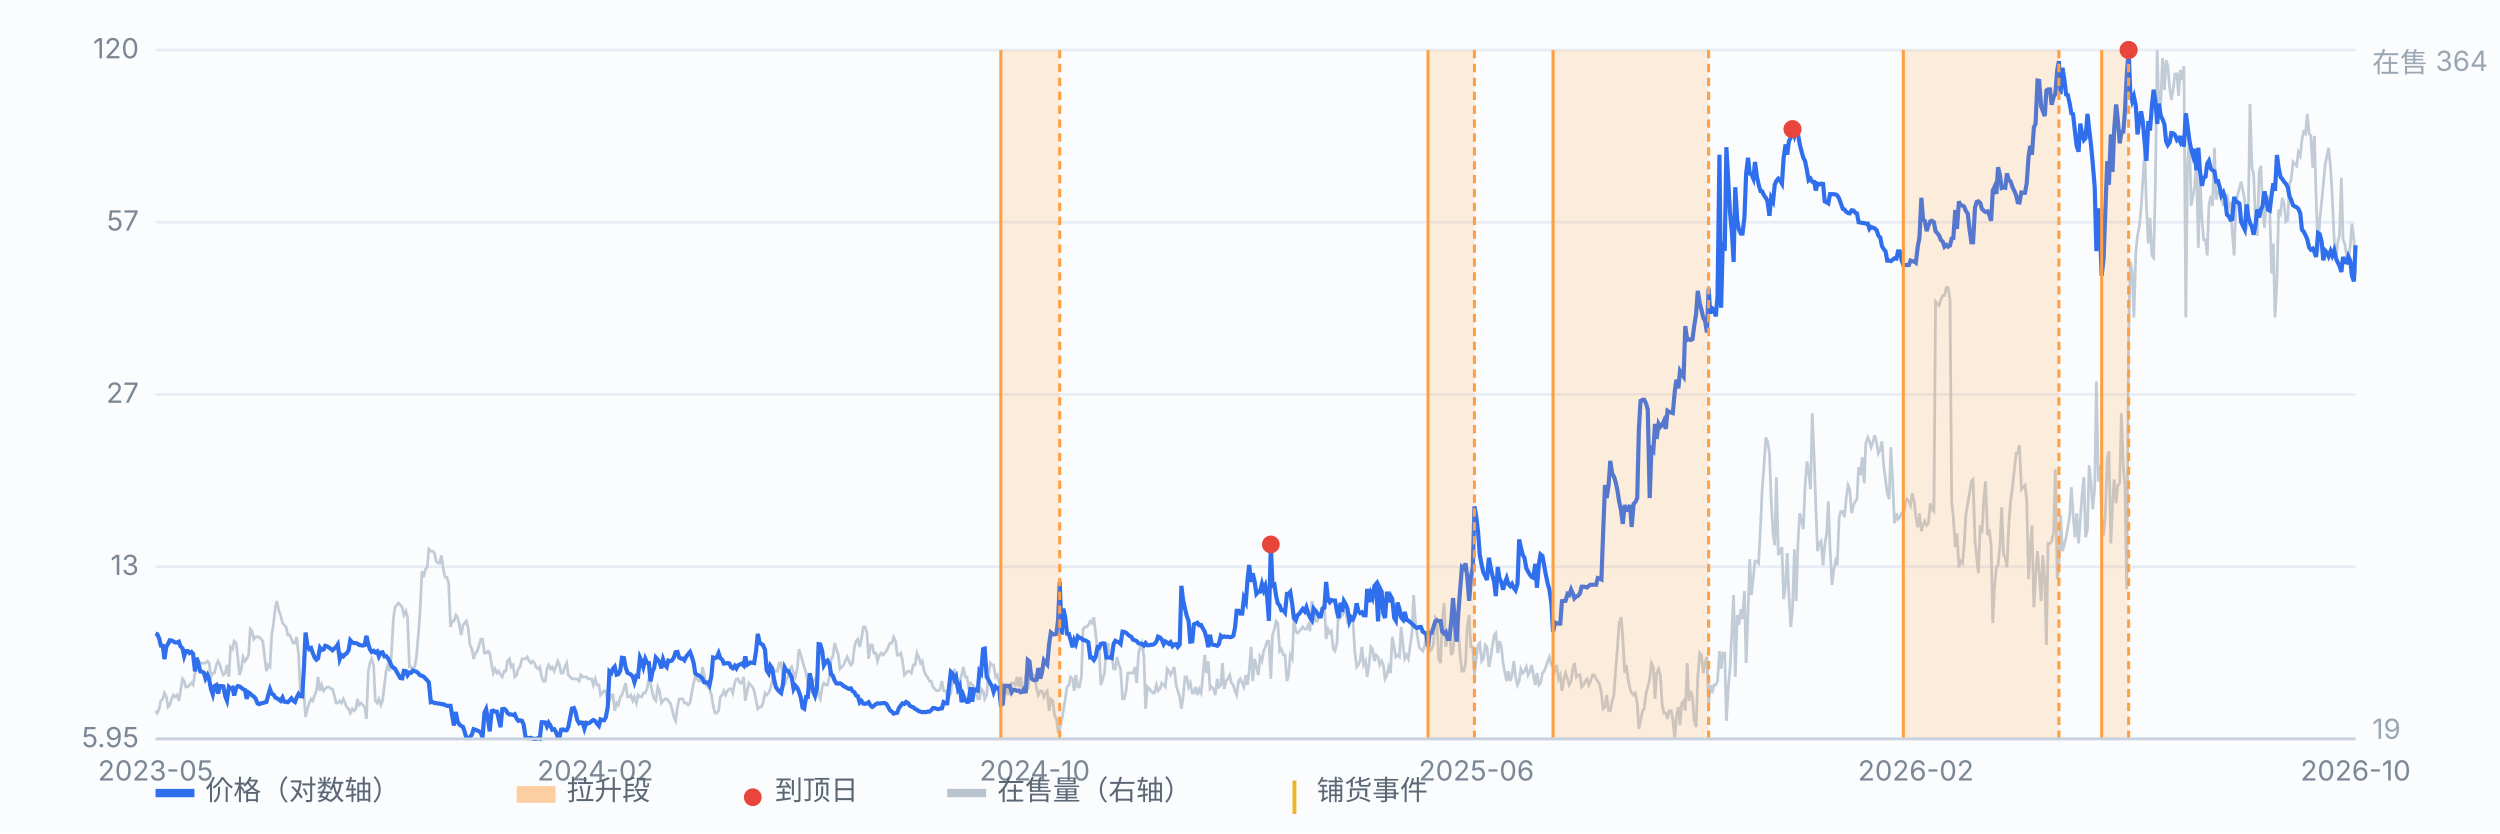
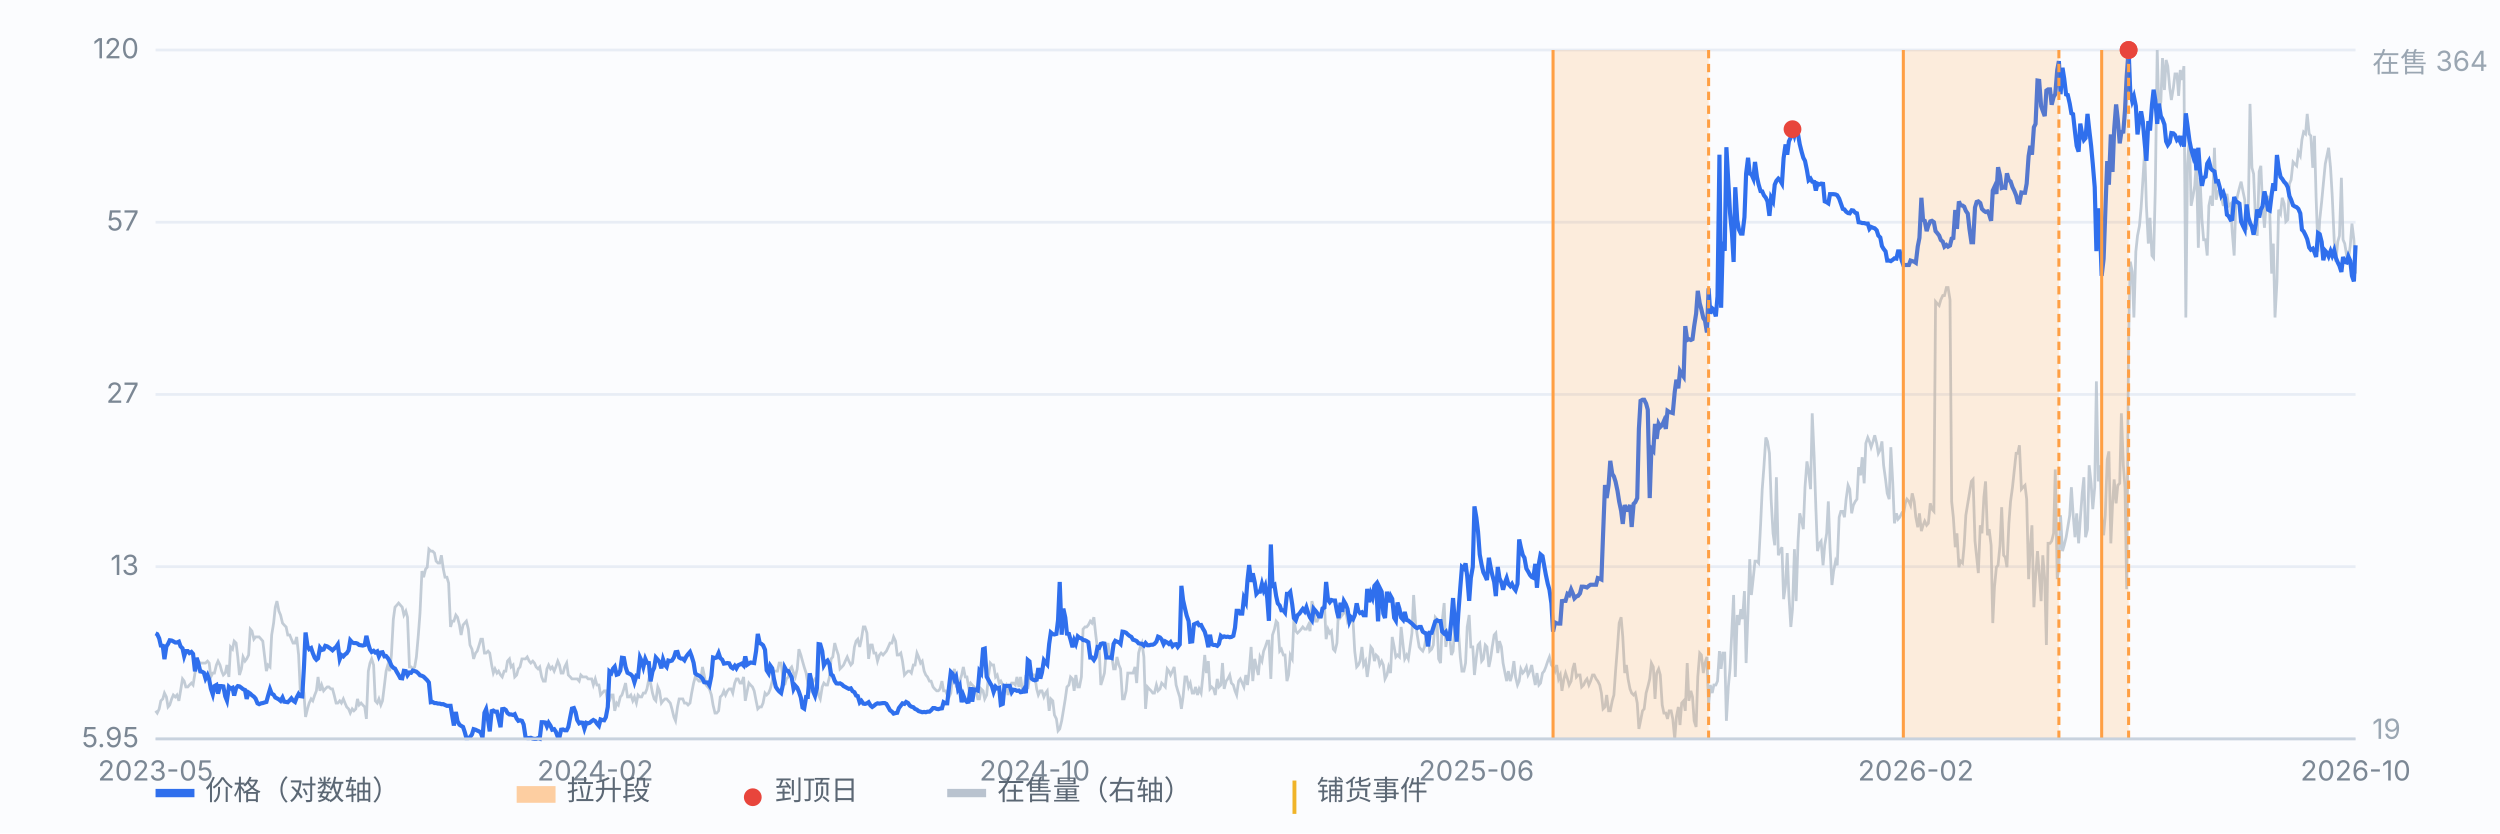
<svg xmlns="http://www.w3.org/2000/svg" viewBox="0 0 900 300" preserveAspectRatio="xMidYMid meet" style="width:100%;max-width:900px;height:auto;display:block" font-family="-apple-system,Segoe UI,Microsoft YaHei,sans-serif" font-size="10">
  <rect x="0" y="0" width="900" height="300" fill="#fbfcfe" />
  <line x1="56" y1="266.0" x2="848" y2="266.0" stroke="#e8edf5" stroke-width="1" />
  <text x="50" y="269.0" text-anchor="end" fill="#7b8794">5.95</text>
  <line x1="56" y1="204.0" x2="848" y2="204.0" stroke="#e8edf5" stroke-width="1" />
  <text x="50" y="207.0" text-anchor="end" fill="#7b8794">13</text>
  <line x1="56" y1="142.0" x2="848" y2="142.0" stroke="#e8edf5" stroke-width="1" />
  <text x="50" y="145.0" text-anchor="end" fill="#7b8794">27</text>
  <line x1="56" y1="80.0" x2="848" y2="80.0" stroke="#e8edf5" stroke-width="1" />
  <text x="50" y="83.0" text-anchor="end" fill="#7b8794">57</text>
  <line x1="56" y1="18.0" x2="848" y2="18.0" stroke="#e8edf5" stroke-width="1" />
  <text x="50" y="21.0" text-anchor="end" fill="#7b8794">120</text>
  <path d="M56.0 255.9 L56.6 256.7 L57.3 255.2 L57.9 252.3 L58.6 251.6 L59.2 249.5 L59.9 250.9 L60.5 254.5 L61.1 253.8 L61.8 251.6 L62.4 250.2 L63.1 250.9 L63.7 250.2 L64.4 252.3 L65.0 248.7 L65.7 244.4 L66.3 245.2 L66.9 247.3 L67.6 247.3 L68.2 246.6 L68.9 245.9 L69.5 246.6 L70.2 242.3 L70.8 238.7 L71.4 238.0 L72.1 238.7 L72.7 238.7 L73.4 238.7 L74.0 238.7 L74.7 238.0 L75.3 238.7 L75.9 243.7 L76.6 242.3 L77.2 242.3 L77.9 239.4 L78.5 238.0 L79.2 239.4 L79.8 241.6 L80.4 243.0 L81.1 242.3 L81.7 239.4 L82.4 243.7 L83.0 232.9 L83.7 233.7 L84.3 230.8 L85.0 231.5 L85.6 236.5 L86.2 243.0 L86.9 240.8 L87.5 236.5 L88.2 238.0 L88.8 237.2 L89.5 235.8 L90.1 226.5 L90.7 227.2 L91.4 230.1 L92.0 229.3 L92.7 229.3 L93.3 229.3 L94.0 230.1 L94.6 230.8 L95.2 235.8 L95.9 241.6 L96.5 239.4 L97.2 240.1 L97.8 228.6 L98.5 224.3 L99.1 218.6 L99.7 216.4 L100.4 220.0 L101.0 221.4 L101.7 224.3 L102.3 225.0 L103.0 225.7 L103.6 228.6 L104.3 228.6 L104.9 230.1 L105.5 231.5 L106.2 231.5 L106.8 229.3 L107.5 235.8 L108.1 248.7 L108.8 245.9 L109.4 249.5 L110.0 258.1 L110.7 255.2 L111.3 253.1 L112.0 251.6 L112.6 252.3 L113.3 250.2 L113.9 248.7 L114.5 243.7 L115.2 248.7 L115.8 246.6 L116.5 248.7 L117.1 248.0 L117.8 247.3 L118.4 247.3 L119.1 248.0 L119.7 248.0 L120.3 250.2 L121.0 253.1 L121.6 253.1 L122.3 252.3 L122.9 253.1 L123.6 251.6 L124.2 253.1 L124.8 254.5 L125.5 255.2 L126.1 256.7 L126.8 255.2 L127.4 255.9 L128.1 255.2 L128.7 251.6 L129.3 253.8 L130.0 253.1 L130.6 253.8 L131.3 254.5 L131.9 258.8 L132.6 241.6 L133.2 238.7 L133.8 237.2 L134.5 239.4 L135.1 252.3 L135.8 253.1 L136.4 251.6 L137.1 253.8 L137.7 252.3 L138.4 246.6 L139.0 241.6 L139.6 239.4 L140.3 241.6 L140.9 235.8 L141.6 222.9 L142.2 218.6 L142.9 217.8 L143.5 217.1 L144.1 217.8 L144.8 218.6 L145.4 221.4 L146.1 220.0 L146.7 222.2 L147.4 240.1 L148.0 240.1 L148.6 240.8 L149.3 240.1 L149.9 236.5 L150.6 228.6 L151.2 220.7 L151.9 205.6 L152.5 207.8 L153.2 204.9 L153.8 204.2 L154.4 197.7 L155.1 198.4 L155.7 198.4 L156.4 199.1 L157.0 202.0 L157.7 202.7 L158.3 202.7 L158.9 199.9 L159.6 204.9 L160.2 207.8 L160.9 207.8 L161.5 209.9 L162.2 225.7 L162.8 223.6 L163.4 223.6 L164.1 221.4 L164.7 222.2 L165.4 225.0 L166.0 228.6 L166.7 225.0 L167.3 224.3 L167.9 223.6 L168.6 226.5 L169.2 232.2 L169.9 233.7 L170.5 237.2 L171.2 235.1 L171.8 234.4 L172.5 232.2 L173.1 230.1 L173.7 230.1 L174.4 235.1 L175.0 235.1 L175.7 234.4 L176.3 235.1 L177.0 239.4 L177.6 242.3 L178.2 240.8 L178.9 242.3 L179.5 241.6 L180.2 243.0 L180.8 243.7 L181.5 241.6 L182.1 241.6 L182.7 238.0 L183.4 237.2 L184.0 240.1 L184.7 239.4 L185.3 243.7 L186.0 243.0 L186.6 240.8 L187.2 240.1 L187.9 237.2 L188.5 237.2 L189.2 237.2 L189.8 236.5 L190.5 238.0 L191.1 238.7 L191.8 238.0 L192.4 238.7 L193.0 240.1 L193.7 240.8 L194.3 240.1 L195.0 243.7 L195.6 245.2 L196.3 245.2 L196.9 240.8 L197.5 239.4 L198.2 240.8 L198.8 240.1 L199.5 241.6 L200.1 240.1 L200.8 238.0 L201.4 239.4 L202.0 242.3 L202.7 242.3 L203.3 240.1 L204.0 238.7 L204.6 243.0 L205.3 243.7 L205.9 244.4 L206.6 244.4 L207.2 244.4 L207.8 244.4 L208.5 245.2 L209.1 243.0 L209.8 243.7 L210.4 243.7 L211.1 243.7 L211.7 244.4 L212.3 244.4 L213.0 244.4 L213.6 246.6 L214.3 244.4 L214.9 246.6 L215.6 246.6 L216.2 250.2 L216.8 249.5 L217.5 248.7 L218.1 248.7 L218.8 253.1 L219.4 252.3 L220.1 250.2 L220.7 250.2 L221.3 255.9 L222.0 253.1 L222.6 253.8 L223.3 250.9 L223.9 250.2 L224.6 248.0 L225.2 245.9 L225.9 250.9 L226.5 250.9 L227.1 250.2 L227.8 252.3 L228.4 250.9 L229.1 253.1 L229.7 250.2 L230.4 250.9 L231.0 250.9 L231.6 249.5 L232.3 249.5 L232.9 248.0 L233.6 244.4 L234.2 245.9 L234.9 249.5 L235.5 251.6 L236.1 252.3 L236.8 247.3 L237.4 248.7 L238.1 253.1 L238.7 252.3 L239.4 251.6 L240.0 251.6 L240.6 252.3 L241.3 253.1 L241.9 255.2 L242.6 258.1 L243.2 259.5 L243.9 254.5 L244.5 251.6 L245.2 251.6 L245.8 251.6 L246.4 253.1 L247.1 253.1 L247.7 253.8 L248.4 253.1 L249.0 249.5 L249.7 245.9 L250.3 243.7 L250.9 244.4 L251.6 245.2 L252.2 245.2 L252.9 240.1 L253.5 243.0 L254.2 246.6 L254.8 247.3 L255.4 248.0 L256.1 250.2 L256.7 253.8 L257.4 256.7 L258.0 256.7 L258.7 255.9 L259.3 250.9 L260.0 250.2 L260.6 248.7 L261.2 250.2 L261.9 248.7 L262.5 248.0 L263.2 248.0 L263.8 249.5 L264.5 245.9 L265.1 244.4 L265.7 244.4 L266.4 245.9 L267.0 245.9 L267.7 243.7 L268.3 252.3 L269.0 248.7 L269.6 245.9 L270.2 246.6 L270.9 247.3 L271.5 248.7 L272.2 252.3 L272.8 255.2 L273.5 254.5 L274.1 254.5 L274.7 253.1 L275.4 249.5 L276.0 250.2 L276.7 249.5 L277.3 248.0 L278.0 245.2 L278.6 241.6 L279.3 241.6 L279.9 241.6 L280.5 238.7 L281.2 238.7 L281.8 243.7 L282.5 246.6 L283.1 244.4 L283.8 243.7 L284.4 240.8 L285.0 240.1 L285.7 242.3 L286.3 243.7 L287.0 240.8 L287.6 233.7 L288.3 235.8 L288.9 238.0 L289.5 240.1 L290.2 242.3 L290.8 245.9 L291.5 248.7 L292.1 247.3 L292.8 245.2 L293.4 244.4 L294.1 245.2 L294.7 250.2 L295.3 251.6 L296.0 247.3 L296.6 245.9 L297.3 246.6 L297.9 246.6 L298.6 243.7 L299.2 237.2 L299.8 236.5 L300.5 231.5 L301.1 233.7 L301.8 235.8 L302.4 240.8 L303.1 240.1 L303.7 239.4 L304.3 238.0 L305.0 236.5 L305.6 238.0 L306.3 239.4 L306.9 238.7 L307.6 232.9 L308.2 230.8 L308.8 230.1 L309.5 232.9 L310.1 230.1 L310.8 225.7 L311.4 225.7 L312.1 227.9 L312.7 237.2 L313.4 232.2 L314.0 232.2 L314.6 235.1 L315.3 235.1 L315.9 238.0 L316.6 235.8 L317.2 235.1 L317.9 235.8 L318.5 235.1 L319.1 234.4 L319.8 232.9 L320.4 231.5 L321.1 231.5 L321.7 229.3 L322.4 230.8 L323.0 235.8 L323.6 235.8 L324.3 235.1 L324.9 238.0 L325.6 243.0 L326.2 242.3 L326.9 241.6 L327.5 241.6 L328.1 242.3 L328.8 239.4 L329.4 239.4 L330.1 235.1 L330.7 236.5 L331.4 238.7 L332.0 238.0 L332.7 241.6 L333.3 243.0 L333.9 243.7 L334.6 245.2 L335.2 245.2 L335.9 247.3 L336.5 248.0 L337.2 248.7 L337.8 248.7 L338.4 248.0 L339.1 245.2 L339.7 248.7 L340.4 248.7 L341.0 250.2 L341.7 250.9 L342.3 249.5 L342.9 243.7 L343.6 240.8 L344.2 246.6 L344.9 245.9 L345.5 245.2 L346.2 243.0 L346.8 240.1 L347.5 243.7 L348.1 243.7 L348.7 247.3 L349.4 245.9 L350.0 246.6 L350.7 247.3 L351.3 248.0 L352.0 251.6 L352.6 251.6 L353.2 248.0 L353.9 248.7 L354.5 251.6 L355.2 250.2 L355.8 243.7 L356.5 238.7 L357.1 239.4 L357.7 239.4 L358.4 243.7 L359.0 243.0 L359.7 245.9 L360.3 245.2 L361.0 246.6 L361.6 247.3 L362.2 246.6 L362.9 250.2 L363.5 248.0 L364.2 245.9 L364.8 245.9 L365.5 246.6 L366.1 243.7 L366.8 247.3 L367.4 243.7 L368.0 248.0 L368.7 248.0 L369.3 243.0 L370.0 248.0 L370.6 244.4 L371.3 242.3 L371.9 243.0 L372.5 243.0 L373.2 248.0 L373.8 250.2 L374.5 248.7 L375.1 248.7 L375.8 250.9 L376.4 249.5 L377.0 248.7 L377.7 255.9 L378.3 251.6 L379.0 252.3 L379.6 257.4 L380.3 258.8 L380.9 263.1 L381.5 262.4 L382.2 259.5 L382.8 255.9 L383.5 251.6 L384.1 247.3 L384.8 246.6 L385.4 243.7 L386.1 244.4 L386.7 248.7 L387.3 243.0 L388.0 247.3 L388.6 247.3 L389.3 243.7 L389.9 226.5 L390.6 225.7 L391.2 225.7 L391.8 225.0 L392.5 223.6 L393.1 224.3 L393.8 222.2 L394.4 227.9 L395.1 233.7 L395.7 233.7 L396.3 246.6 L397.0 244.4 L397.6 242.3 L398.3 233.7 L398.9 231.5 L399.6 236.5 L400.2 235.8 L400.9 240.8 L401.5 240.8 L402.1 236.5 L402.8 239.4 L403.4 240.8 L404.1 251.6 L404.7 251.6 L405.4 248.7 L406.0 242.3 L406.6 242.3 L407.3 242.3 L407.9 242.3 L408.6 240.1 L409.2 245.9 L409.9 235.1 L410.5 232.9 L411.1 231.5 L411.8 236.5 L412.4 255.2 L413.1 247.3 L413.7 248.0 L414.4 248.7 L415.0 249.5 L415.6 249.5 L416.3 246.6 L416.9 248.7 L417.6 248.0 L418.2 245.9 L418.9 246.6 L419.5 247.3 L420.2 240.8 L420.8 241.6 L421.4 243.0 L422.1 241.6 L422.7 240.1 L423.4 246.6 L424.0 248.7 L424.7 250.9 L425.3 255.2 L425.9 250.9 L426.6 243.7 L427.2 243.7 L427.9 247.3 L428.5 245.9 L429.2 249.5 L429.8 249.5 L430.4 247.3 L431.1 250.2 L431.7 248.0 L432.4 249.5 L433.0 243.7 L433.7 235.8 L434.3 242.3 L435.0 238.0 L435.6 248.0 L436.2 247.3 L436.9 248.0 L437.5 250.2 L438.2 244.4 L438.8 247.3 L439.5 246.6 L440.1 238.7 L440.7 248.0 L441.4 245.2 L442.0 244.4 L442.7 243.0 L443.3 245.9 L444.0 246.6 L444.6 248.7 L445.2 250.2 L445.9 245.2 L446.5 244.4 L447.2 245.9 L447.8 247.3 L448.5 243.0 L449.1 246.6 L449.7 241.6 L450.4 232.9 L451.0 245.2 L451.7 237.2 L452.3 240.1 L453.0 243.0 L453.6 236.5 L454.3 238.0 L454.9 234.4 L455.5 232.9 L456.2 230.8 L456.8 230.8 L457.5 244.4 L458.1 228.6 L458.8 226.5 L459.4 223.6 L460.0 224.3 L460.7 234.4 L461.3 233.7 L462.0 235.8 L462.6 235.8 L463.3 245.2 L463.9 243.0 L464.5 235.8 L465.2 237.2 L465.8 222.9 L466.5 227.2 L467.1 227.9 L467.8 227.2 L468.4 226.5 L469.0 225.7 L469.7 226.5 L470.3 226.5 L471.0 225.0 L471.6 227.2 L472.3 216.4 L472.9 218.6 L473.6 223.6 L474.2 223.6 L474.8 222.2 L475.5 222.2 L476.1 218.6 L476.8 217.8 L477.4 230.1 L478.1 226.5 L478.7 227.9 L479.3 227.2 L480.0 233.7 L480.6 234.4 L481.3 231.5 L481.9 218.6 L482.6 222.2 L483.2 221.4 L483.8 220.7 L484.5 220.0 L485.1 223.6 L485.8 222.2 L486.4 223.6 L487.1 223.6 L487.7 234.4 L488.4 240.1 L489.0 239.4 L489.6 238.0 L490.3 232.9 L490.9 239.4 L491.6 238.0 L492.2 243.7 L492.9 238.7 L493.5 232.9 L494.1 233.7 L494.8 238.0 L495.4 235.8 L496.1 236.5 L496.7 239.4 L497.4 238.0 L498.0 239.4 L498.6 244.4 L499.3 243.0 L499.9 240.1 L500.6 242.3 L501.2 229.3 L501.9 232.9 L502.5 236.5 L503.1 235.8 L503.8 236.5 L504.4 225.7 L505.1 232.2 L505.7 237.2 L506.4 235.8 L507.0 237.2 L507.7 232.2 L508.3 227.9 L508.9 214.2 L509.6 224.3 L510.2 228.6 L510.9 232.9 L511.5 233.7 L512.2 234.4 L512.8 232.9 L513.4 229.3 L514.1 228.6 L514.7 234.4 L515.4 233.7 L516.0 232.2 L516.7 222.2 L517.3 222.9 L517.9 237.2 L518.6 238.7 L519.2 223.6 L519.9 217.1 L520.5 232.9 L521.2 227.9 L521.8 227.9 L522.5 235.8 L523.1 234.4 L523.7 225.7 L524.4 222.9 L525.0 226.5 L525.7 236.5 L526.3 241.6 L527.0 241.6 L527.6 238.7 L528.2 225.7 L528.9 221.4 L529.5 232.9 L530.2 232.9 L530.8 243.0 L531.5 236.5 L532.1 232.2 L532.7 231.5 L533.4 238.0 L534.0 237.2 L534.7 232.2 L535.3 232.9 L536.0 240.1 L536.6 237.2 L537.2 232.9 L537.9 228.6 L538.5 227.9 L539.2 235.1 L539.8 230.8 L540.5 232.9 L541.1 238.7 L541.8 242.3 L542.4 245.2 L543.0 241.6 L543.7 245.2 L544.3 243.0 L545.0 238.0 L545.6 243.7 L546.3 246.6 L546.9 245.2 L547.5 240.8 L548.2 242.3 L548.8 241.6 L549.5 240.1 L550.1 243.0 L550.8 241.6 L551.4 239.4 L552.0 243.0 L552.7 246.6 L553.3 242.3 L554.0 246.6 L554.6 245.9 L555.3 242.3 L555.9 241.6 L556.5 240.1 L557.2 238.0 L557.8 236.5 L558.5 239.4 L559.1 240.1 L559.8 241.6 L560.4 239.4 L561.1 244.4 L561.7 243.0 L562.3 248.7 L563.0 244.4 L563.6 242.3 L564.3 244.4 L564.9 246.6 L565.6 245.2 L566.2 240.8 L566.8 238.7 L567.5 243.7 L568.1 243.0 L568.8 243.0 L569.4 247.3 L570.1 246.6 L570.7 245.2 L571.3 244.4 L572.0 246.6 L572.6 245.2 L573.3 243.0 L573.9 243.0 L574.6 244.4 L575.2 245.2 L575.9 246.6 L576.5 249.5 L577.1 255.2 L577.8 254.5 L578.4 250.2 L579.1 255.9 L579.7 255.9 L580.4 252.3 L581.0 250.2 L581.6 241.6 L582.3 232.9 L582.9 224.3 L583.6 222.2 L584.2 229.3 L584.9 242.3 L585.5 239.4 L586.1 244.4 L586.8 248.0 L587.4 249.5 L588.1 250.2 L588.7 249.5 L589.4 253.1 L590.0 262.4 L590.6 259.5 L591.3 255.9 L591.9 255.2 L592.6 249.5 L593.2 247.3 L593.9 244.4 L594.5 238.7 L595.2 240.1 L595.8 251.6 L596.4 242.3 L597.1 240.8 L597.7 243.0 L598.4 253.8 L599.0 256.7 L599.7 256.7 L600.3 258.8 L600.9 255.9 L601.6 255.9 L602.2 258.8 L602.9 266.0 L603.5 258.1 L604.2 254.5 L604.8 261.0 L605.4 253.1 L606.1 252.3 L606.7 255.9 L607.4 238.7 L608.0 252.3 L608.7 248.7 L609.3 250.9 L609.9 259.5 L610.6 261.7 L611.2 243.7 L611.9 235.1 L612.5 235.8 L613.2 242.3 L613.8 238.7 L614.5 236.5 L615.1 253.8 L615.7 246.6 L616.4 249.5 L617.0 246.6 L617.7 246.6 L618.3 245.2 L619.0 234.4 L619.6 240.8 L620.2 235.1 L620.9 235.1 L621.5 259.5 L622.2 247.3 L622.8 240.8 L623.5 226.5 L624.1 214.2 L624.7 243.7 L625.4 221.4 L626.0 225.0 L626.7 219.3 L627.3 222.9 L628.0 212.8 L628.6 238.7 L629.3 220.0 L629.9 201.3 L630.5 214.2 L631.2 207.8 L631.8 202.0 L632.5 202.0 L633.1 202.7 L633.8 189.1 L634.4 176.1 L635.0 168.2 L635.7 157.5 L636.3 158.9 L637.0 163.2 L637.6 179.7 L638.3 192.0 L638.9 196.3 L639.5 171.8 L640.2 199.9 L640.8 198.4 L641.5 197.0 L642.1 215.7 L642.8 210.6 L643.4 199.1 L644.0 214.2 L644.7 225.7 L645.3 219.3 L646.0 197.7 L646.6 216.4 L647.3 194.8 L647.9 184.8 L648.6 187.6 L649.2 190.5 L649.8 175.4 L650.5 166.1 L651.1 169.7 L651.8 176.1 L652.4 148.8 L653.1 164.6 L653.7 182.6 L654.3 198.4 L655.0 195.6 L655.6 194.8 L656.3 203.5 L656.9 196.3 L657.6 192.0 L658.2 180.5 L658.8 197.0 L659.5 210.6 L660.1 205.6 L660.8 202.0 L661.4 203.5 L662.1 186.2 L662.7 184.1 L663.4 184.1 L664.0 186.2 L664.6 179.7 L665.3 174.7 L665.9 176.1 L666.6 184.8 L667.2 181.9 L667.9 180.5 L668.5 179.7 L669.1 168.2 L669.8 171.1 L670.4 164.6 L671.1 174.0 L671.7 159.6 L672.4 157.5 L673.0 158.9 L673.6 161.0 L674.3 158.9 L674.9 156.7 L675.6 159.6 L676.2 163.2 L676.9 161.8 L677.5 158.9 L678.1 167.5 L678.8 172.6 L679.4 177.6 L680.1 179.7 L680.7 161.0 L681.4 174.0 L682.0 188.4 L682.7 184.8 L683.3 186.9 L683.9 186.2 L684.6 184.8 L685.2 185.5 L685.9 181.2 L686.5 179.7 L687.2 180.5 L687.8 181.9 L688.4 177.6 L689.1 180.5 L689.7 186.2 L690.4 189.8 L691.0 184.8 L691.7 191.2 L692.3 189.1 L692.9 187.6 L693.6 189.1 L694.2 188.4 L694.9 181.2 L695.5 183.3 L696.2 184.1 L696.8 108.6 L697.4 109.3 L698.1 110.0 L698.7 107.9 L699.4 106.4 L700.0 106.4 L700.7 103.5 L701.3 103.5 L702.0 107.9 L702.6 180.5 L703.2 186.2 L703.9 197.0 L704.5 192.0 L705.2 204.2 L705.8 202.0 L706.5 202.7 L707.1 196.3 L707.7 185.5 L708.4 181.2 L709.0 177.6 L709.7 173.3 L710.3 172.6 L711.0 194.8 L711.6 200.6 L712.2 206.3 L712.9 189.1 L713.5 192.0 L714.2 179.0 L714.8 173.3 L715.5 192.7 L716.1 190.5 L716.8 196.3 L717.4 224.3 L718.0 211.4 L718.7 204.2 L719.3 203.5 L720.0 196.3 L720.6 182.6 L721.3 199.9 L721.9 200.6 L722.5 204.2 L723.2 188.4 L723.8 180.5 L724.5 175.4 L725.1 169.7 L725.8 163.2 L726.4 163.2 L727.0 160.3 L727.7 176.1 L728.3 175.4 L729.0 174.7 L729.6 179.7 L730.3 208.5 L730.9 197.0 L731.5 189.1 L732.2 218.6 L732.8 207.8 L733.5 198.4 L734.1 206.3 L734.8 216.4 L735.4 199.9 L736.1 208.5 L736.7 232.2 L737.3 195.6 L738.0 195.6 L738.6 194.8 L739.3 192.0 L739.9 169.0 L740.6 208.5 L741.2 204.2 L741.8 185.5 L742.5 198.4 L743.1 196.3 L743.8 193.4 L744.4 189.8 L745.1 185.5 L745.7 175.4 L746.3 184.8 L747.0 193.4 L747.6 184.8 L748.3 195.6 L748.9 186.9 L749.6 177.6 L750.2 171.8 L750.8 193.4 L751.5 190.5 L752.1 167.5 L752.8 174.0 L753.4 183.3 L754.1 175.4 L754.7 137.3 L755.4 173.3 L756.0 167.5 L756.6 186.2 L757.3 192.7 L757.9 185.5 L758.6 165.4 L759.2 162.5 L759.9 195.6 L760.5 181.9 L761.1 172.6 L761.8 181.2 L762.4 174.7 L763.1 174.0 L763.7 148.8 L764.4 167.5 L765.0 175.4 L765.6 212.1 L766.3 122.2 L766.9 94.2 L767.6 97.8 L768.2 114.3 L768.9 90.6 L769.5 84.9 L770.2 81.3 L770.8 74.8 L771.4 65.4 L772.1 53.9 L772.7 74.1 L773.4 87.7 L774.0 78.4 L774.7 92.0 L775.3 92.8 L775.9 68.3 L776.6 18.0 L777.2 40.3 L777.9 36.7 L778.5 20.9 L779.2 32.4 L779.8 21.6 L780.4 23.8 L781.1 31.7 L781.7 36.0 L782.4 31.7 L783.0 26.6 L783.7 26.6 L784.3 34.5 L784.9 25.2 L785.6 28.8 L786.2 23.8 L786.9 114.3 L787.5 59.0 L788.2 48.9 L788.8 74.1 L789.5 70.5 L790.1 66.9 L790.7 58.3 L791.4 89.2 L792.0 64.0 L792.7 79.1 L793.3 86.3 L794.0 86.3 L794.6 92.0 L795.2 74.1 L795.9 70.5 L796.5 74.1 L797.2 53.2 L797.8 71.9 L798.5 69.0 L799.1 68.3 L799.7 71.2 L800.4 74.1 L801.0 71.9 L801.7 69.8 L802.3 74.1 L803.0 73.4 L803.6 83.4 L804.3 92.0 L804.9 73.4 L805.5 70.5 L806.2 67.6 L806.8 65.4 L807.5 69.0 L808.1 71.9 L808.8 82.7 L809.4 75.5 L810.0 37.4 L810.7 60.4 L811.3 62.6 L812.0 79.8 L812.6 84.9 L813.3 61.8 L813.9 59.7 L814.5 73.4 L815.2 82.0 L815.8 73.4 L816.5 70.5 L817.1 76.2 L817.8 98.5 L818.4 87.7 L819.0 114.3 L819.7 101.4 L820.3 75.5 L821.0 76.9 L821.6 71.2 L822.3 73.4 L822.9 79.8 L823.6 79.1 L824.2 66.2 L824.8 64.7 L825.5 58.3 L826.1 59.0 L826.8 59.7 L827.4 54.7 L828.1 56.1 L828.7 50.3 L829.3 47.5 L830.0 48.2 L830.6 41.0 L831.3 48.2 L831.9 48.9 L832.6 60.4 L833.2 48.9 L833.8 71.2 L834.5 90.6 L835.1 79.1 L835.8 72.6 L836.4 66.2 L837.1 59.0 L837.7 56.1 L838.3 53.2 L839.0 60.4 L839.6 70.5 L840.3 86.3 L840.9 94.2 L841.6 87.0 L842.2 84.9 L842.9 64.0 L843.5 86.3 L844.1 87.7 L844.8 92.0 L845.4 93.5 L846.1 88.4 L846.7 80.5 L847.4 86.3 L848.0 98.5" fill="none" stroke="#b9c3cf" stroke-width="1" opacity="0.85" />
  <text x="854" y="26" fill="#9aa6b2">在售 364</text>
  <text x="854" y="266" fill="#9aa6b2">19</text>
  <path d="M56.0 228.0 L56.6 228.3 L57.3 229.8 L57.9 232.4 L58.6 232.5 L59.2 237.3 L59.9 232.7 L60.5 231.8 L61.1 230.5 L61.8 230.6 L62.4 230.9 L63.1 231.3 L63.7 231.3 L64.4 231.0 L65.0 232.7 L65.7 233.4 L66.3 236.2 L66.9 234.4 L67.6 234.4 L68.2 235.1 L68.9 234.7 L69.5 235.4 L70.2 241.7 L70.8 236.8 L71.4 238.7 L72.1 241.7 L72.7 241.8 L73.4 242.2 L74.0 244.3 L74.7 243.0 L75.3 244.6 L75.9 247.9 L76.6 250.0 L77.2 247.0 L77.9 246.6 L78.5 249.7 L79.2 247.0 L79.8 247.0 L80.4 247.1 L81.1 250.7 L81.7 252.2 L82.4 247.3 L83.0 247.9 L83.7 247.6 L84.3 250.4 L85.0 247.7 L85.6 247.0 L86.2 247.1 L86.9 247.6 L87.5 248.1 L88.2 248.4 L88.8 251.6 L89.5 249.3 L90.1 249.7 L90.7 250.3 L91.4 250.8 L92.0 251.5 L92.7 253.2 L93.3 253.5 L94.0 253.2 L94.6 253.1 L95.2 252.9 L95.9 252.7 L96.5 250.5 L97.2 248.1 L97.8 249.7 L98.5 250.1 L99.1 251.1 L99.7 251.4 L100.4 251.8 L101.0 252.3 L101.7 251.1 L102.3 252.6 L103.0 252.7 L103.6 252.8 L104.3 252.1 L104.9 251.4 L105.5 252.2 L106.2 252.7 L106.8 251.1 L107.5 249.8 L108.1 250.6 L108.8 250.7 L109.4 240.6 L110.0 227.7 L110.7 232.6 L111.3 233.7 L112.0 233.3 L112.6 235.1 L113.3 236.8 L113.9 237.5 L114.5 237.0 L115.2 233.2 L115.8 234.0 L116.5 233.8 L117.1 232.5 L117.8 232.7 L118.4 233.1 L119.1 233.6 L119.7 234.1 L120.3 233.5 L121.0 232.9 L121.6 232.0 L122.3 237.3 L122.9 235.8 L123.6 236.3 L124.2 235.6 L124.8 235.2 L125.5 234.1 L126.1 230.5 L126.8 231.3 L127.4 231.5 L128.1 231.5 L128.7 231.7 L129.3 232.2 L130.0 232.3 L130.6 232.4 L131.3 232.2 L131.9 228.9 L132.6 231.9 L133.2 233.8 L133.8 234.7 L134.5 234.3 L135.1 234.9 L135.8 234.5 L136.4 236.3 L137.1 234.9 L137.7 234.8 L138.4 236.3 L139.0 236.2 L139.6 236.9 L140.3 238.1 L140.9 239.6 L141.6 240.4 L142.2 240.7 L142.9 242.0 L143.5 243.0 L144.1 244.1 L144.8 244.2 L145.4 241.5 L146.1 241.6 L146.7 243.1 L147.4 242.1 L148.0 242.2 L148.6 241.4 L149.3 241.6 L149.9 241.8 L150.6 242.4 L151.2 243.1 L151.9 243.3 L152.5 243.6 L153.2 244.3 L153.8 244.9 L154.4 245.7 L155.1 252.8 L155.7 252.7 L156.4 253.1 L157.0 253.1 L157.7 253.3 L158.3 253.3 L158.9 253.5 L159.6 253.5 L160.2 253.8 L160.9 254.1 L161.5 254.1 L162.2 254.1 L162.8 257.7 L163.4 261.2 L164.1 256.3 L164.7 259.6 L165.4 260.9 L166.0 261.3 L166.7 261.7 L167.3 263.5 L167.9 265.7 L168.6 265.7 L169.2 265.4 L169.9 264.4 L170.5 262.5 L171.2 262.7 L171.8 263.0 L172.5 263.3 L173.1 263.8 L173.7 265.6 L174.4 256.6 L175.0 255.3 L175.7 259.2 L176.3 263.3 L177.0 256.0 L177.6 255.8 L178.2 256.2 L178.9 256.2 L179.5 258.7 L180.2 261.8 L180.8 255.3 L181.5 255.2 L182.1 255.6 L182.7 256.7 L183.4 257.2 L184.0 257.2 L184.7 257.4 L185.3 257.1 L186.0 258.7 L186.6 259.5 L187.2 259.3 L187.9 259.5 L188.5 260.8 L189.2 265.4 L189.8 265.7 L190.5 265.7 L191.1 265.6 L191.8 265.9 L192.4 266.0 L193.0 266.0 L193.7 265.7 L194.3 265.9 L195.0 260.0 L195.6 260.0 L196.3 260.1 L196.9 261.5 L197.5 260.2 L198.2 261.3 L198.8 262.7 L199.5 262.5 L200.1 263.4 L200.8 265.3 L201.4 265.4 L202.0 262.7 L202.7 262.6 L203.3 262.9 L204.0 262.9 L204.6 261.7 L205.3 258.1 L205.9 255.1 L206.6 254.9 L207.2 256.4 L207.8 259.2 L208.5 260.4 L209.1 260.1 L209.8 260.2 L210.4 262.3 L211.1 260.2 L211.7 260.4 L212.3 260.2 L213.0 259.6 L213.6 259.2 L214.3 259.6 L214.9 260.5 L215.6 261.3 L216.2 259.0 L216.8 259.2 L217.5 259.3 L218.1 258.2 L218.8 254.5 L219.4 241.7 L220.1 242.3 L220.7 240.7 L221.3 240.0 L222.0 242.9 L222.6 242.7 L223.3 241.4 L223.9 236.8 L224.6 236.9 L225.2 240.1 L225.9 242.2 L226.5 242.5 L227.1 242.8 L227.8 243.6 L228.4 245.6 L229.1 243.3 L229.7 243.5 L230.4 236.7 L231.0 238.0 L231.6 240.1 L232.3 237.2 L232.9 238.6 L233.6 238.7 L234.2 245.3 L234.9 241.7 L235.5 240.4 L236.1 236.7 L236.8 237.5 L237.4 238.3 L238.1 240.6 L238.7 237.4 L239.4 239.4 L240.0 240.1 L240.6 237.8 L241.3 238.0 L241.9 237.8 L242.6 236.7 L243.2 234.8 L243.9 234.7 L244.5 236.7 L245.2 237.1 L245.8 237.1 L246.4 237.7 L247.1 236.3 L247.7 235.5 L248.4 234.7 L249.0 236.3 L249.7 238.6 L250.3 242.4 L250.9 242.9 L251.6 243.2 L252.2 243.6 L252.9 244.3 L253.5 245.6 L254.2 245.7 L254.8 245.7 L255.4 246.7 L256.1 243.3 L256.7 236.7 L257.4 236.9 L258.0 236.7 L258.7 235.1 L259.3 236.9 L260.0 237.5 L260.6 238.9 L261.2 238.8 L261.9 238.7 L262.5 238.8 L263.2 240.2 L263.8 240.6 L264.5 239.7 L265.1 240.6 L265.7 239.5 L266.4 239.2 L267.0 238.9 L267.7 239.6 L268.3 236.3 L269.0 239.3 L269.6 238.9 L270.2 238.5 L270.9 238.6 L271.5 238.7 L272.2 234.3 L272.8 228.2 L273.5 231.5 L274.1 231.8 L274.7 232.3 L275.4 233.9 L276.0 241.3 L276.7 242.4 L277.3 239.6 L278.0 240.6 L278.6 244.3 L279.3 247.3 L279.9 248.2 L280.5 248.9 L281.2 249.5 L281.8 246.7 L282.5 240.3 L283.1 241.4 L283.8 241.6 L284.4 242.7 L285.0 243.8 L285.7 248.0 L286.3 246.8 L287.0 247.6 L287.6 249.0 L288.3 251.1 L288.9 254.7 L289.5 255.1 L290.2 250.9 L290.8 250.9 L291.5 242.4 L292.1 245.1 L292.8 249.1 L293.4 250.5 L294.1 247.6 L294.7 231.9 L295.3 232.0 L296.0 234.4 L296.6 239.5 L297.3 238.3 L297.9 237.8 L298.6 239.1 L299.2 242.8 L299.8 243.2 L300.5 245.1 L301.1 246.0 L301.8 246.1 L302.4 246.0 L303.1 246.4 L303.7 247.0 L304.3 247.3 L305.0 247.7 L305.6 248.0 L306.3 247.8 L306.9 248.8 L307.6 249.2 L308.2 250.4 L308.8 250.6 L309.5 252.9 L310.1 252.3 L310.8 253.3 L311.4 253.4 L312.1 253.2 L312.7 252.8 L313.4 254.0 L314.0 254.5 L314.6 254.1 L315.3 253.5 L315.9 253.2 L316.6 253.3 L317.2 253.2 L317.9 253.1 L318.5 253.1 L319.1 253.4 L319.8 254.6 L320.4 255.7 L321.1 256.2 L321.7 256.9 L322.4 256.7 L323.0 256.6 L323.6 254.9 L324.3 254.0 L324.9 253.2 L325.6 253.4 L326.2 252.7 L326.9 253.1 L327.5 254.0 L328.1 254.4 L328.8 254.6 L329.4 255.2 L330.1 255.5 L330.7 256.0 L331.4 256.2 L332.0 256.4 L332.7 256.3 L333.3 256.4 L333.9 256.2 L334.6 256.2 L335.2 255.7 L335.9 254.9 L336.5 254.9 L337.2 255.2 L337.8 255.3 L338.4 255.1 L339.1 255.0 L339.7 252.8 L340.4 253.2 L341.0 253.2 L341.7 246.9 L342.3 241.9 L342.9 242.5 L343.6 244.7 L344.2 243.6 L344.9 248.0 L345.5 246.9 L346.2 252.8 L346.8 250.3 L347.5 252.1 L348.1 252.7 L348.7 252.6 L349.4 247.4 L350.0 252.6 L350.7 248.2 L351.3 248.3 L352.0 248.6 L352.6 241.6 L353.2 242.4 L353.9 233.7 L354.5 233.5 L355.2 243.6 L355.8 244.7 L356.5 246.0 L357.1 247.0 L357.7 249.1 L358.4 247.2 L359.0 247.8 L359.7 247.6 L360.3 253.7 L361.0 253.4 L361.6 246.9 L362.2 247.0 L362.9 246.9 L363.5 246.9 L364.2 249.2 L364.8 248.3 L365.5 248.4 L366.1 248.7 L366.8 248.6 L367.4 249.2 L368.0 249.1 L368.7 248.0 L369.3 249.5 L370.0 237.6 L370.6 238.1 L371.3 244.2 L371.9 244.7 L372.5 244.9 L373.2 244.7 L373.8 240.5 L374.5 244.3 L375.1 242.1 L375.8 237.7 L376.4 238.5 L377.0 239.2 L377.7 231.8 L378.3 227.7 L379.0 228.3 L379.6 228.4 L380.3 228.2 L380.9 223.2 L381.5 209.5 L382.2 228.5 L382.8 219.1 L383.5 222.3 L384.1 228.1 L384.8 228.2 L385.4 230.3 L386.1 233.0 L386.7 230.5 L387.3 231.8 L388.0 229.1 L388.6 229.6 L389.3 229.8 L389.9 230.4 L390.6 230.5 L391.2 230.8 L391.8 231.2 L392.5 236.7 L393.1 236.7 L393.8 237.6 L394.4 236.6 L395.1 233.0 L395.7 233.2 L396.3 231.8 L397.0 231.6 L397.6 231.7 L398.3 236.7 L398.9 236.7 L399.6 236.7 L400.2 236.9 L400.9 231.8 L401.5 230.7 L402.1 231.0 L402.8 231.2 L403.4 231.8 L404.1 227.4 L404.7 227.5 L405.4 227.8 L406.0 228.4 L406.6 228.9 L407.3 229.3 L407.9 230.3 L408.6 230.5 L409.2 230.8 L409.9 231.6 L410.5 231.7 L411.1 231.8 L411.8 232.4 L412.4 231.5 L413.1 232.3 L413.7 232.3 L414.4 232.1 L415.0 232.1 L415.6 231.8 L416.3 231.0 L416.9 229.2 L417.6 229.5 L418.2 230.2 L418.9 231.9 L419.5 230.9 L420.2 231.3 L420.8 231.8 L421.4 231.2 L422.1 232.6 L422.7 232.0 L423.4 231.9 L424.0 232.9 L424.7 232.0 L425.3 210.9 L425.9 216.0 L426.6 219.1 L427.2 221.6 L427.9 223.6 L428.5 231.0 L429.2 230.9 L429.8 224.8 L430.4 224.5 L431.1 224.2 L431.7 225.1 L432.4 225.0 L433.0 226.2 L433.7 227.4 L434.3 229.5 L435.0 233.0 L435.6 228.5 L436.2 231.9 L436.9 232.2 L437.5 232.2 L438.2 232.5 L438.8 231.8 L439.5 228.9 L440.1 229.4 L440.7 229.1 L441.4 229.3 L442.0 229.2 L442.7 229.4 L443.3 229.3 L444.0 228.9 L444.6 226.0 L445.2 219.9 L445.9 219.9 L446.5 220.9 L447.2 220.9 L447.8 215.3 L448.5 216.8 L449.1 208.8 L449.7 203.4 L450.4 209.5 L451.0 206.4 L451.7 209.6 L452.3 213.8 L453.0 213.0 L453.6 213.0 L454.3 210.2 L454.9 212.4 L455.5 210.9 L456.2 215.3 L456.8 223.5 L457.5 196.0 L458.1 210.9 L458.8 210.5 L459.4 214.5 L460.0 217.2 L460.7 218.0 L461.3 219.7 L462.0 219.7 L462.6 220.5 L463.3 213.8 L463.9 213.8 L464.5 213.1 L465.2 217.6 L465.8 222.5 L466.5 223.3 L467.1 221.5 L467.8 220.9 L468.4 220.0 L469.0 219.2 L469.7 220.1 L470.3 218.6 L471.0 220.9 L471.6 222.3 L472.3 223.3 L472.9 219.1 L473.6 219.9 L474.2 220.7 L474.8 221.9 L475.5 221.9 L476.1 219.1 L476.8 218.7 L477.4 209.5 L478.1 216.0 L478.7 216.8 L479.3 216.0 L480.0 216.2 L480.6 216.2 L481.3 220.1 L481.9 222.5 L482.6 217.0 L483.2 220.3 L483.8 216.4 L484.5 217.6 L485.1 219.2 L485.8 223.7 L486.4 222.2 L487.1 222.9 L487.7 221.5 L488.4 217.2 L489.0 219.9 L489.6 220.7 L490.3 220.4 L490.9 221.5 L491.6 221.5 L492.2 212.0 L492.9 216.8 L493.5 213.7 L494.1 215.2 L494.8 210.9 L495.4 210.2 L496.1 223.7 L496.7 211.6 L497.4 213.0 L498.0 220.9 L498.6 222.5 L499.3 213.0 L499.9 216.8 L500.6 214.5 L501.2 215.6 L501.9 222.4 L502.5 223.4 L503.1 216.9 L503.8 219.2 L504.4 222.3 L505.1 223.1 L505.7 220.3 L506.4 223.2 L507.0 223.4 L507.7 224.0 L508.3 224.5 L508.9 225.1 L509.6 225.8 L510.2 226.1 L510.9 225.7 L511.5 225.7 L512.2 227.4 L512.8 227.8 L513.4 228.0 L514.1 232.7 L514.7 227.8 L515.4 227.8 L516.0 225.9 L516.7 223.7 L517.3 223.3 L517.9 223.6 L518.6 223.6 L519.2 227.4 L519.9 228.1 L520.5 227.5 L521.2 230.0 L521.8 230.0 L522.5 223.1 L523.1 215.3 L523.7 223.6 L524.4 231.0 L525.0 220.7 L525.7 211.6 L526.3 204.1 L527.0 204.7 L527.6 202.8 L528.2 207.5 L528.9 216.3 L529.5 208.1 L530.2 204.1 L530.8 182.3 L531.5 186.4 L532.1 191.5 L532.7 199.6 L533.4 203.4 L534.0 206.0 L534.7 207.4 L535.3 208.8 L536.0 200.8 L536.6 204.1 L537.2 206.9 L537.9 209.5 L538.5 214.6 L539.2 204.1 L539.8 208.1 L540.5 209.7 L541.1 212.3 L541.8 209.7 L542.4 208.1 L543.0 210.2 L543.7 211.0 L544.3 210.2 L545.0 211.7 L545.6 212.5 L546.3 210.2 L546.9 194.2 L547.5 197.0 L548.2 199.8 L548.8 200.8 L549.5 204.7 L550.1 205.7 L550.8 207.0 L551.4 207.7 L552.0 208.0 L552.7 203.0 L553.3 211.6 L554.0 202.9 L554.6 199.6 L555.3 200.2 L555.9 203.6 L556.5 206.9 L557.2 210.2 L557.8 212.3 L558.5 217.2 L559.1 227.4 L559.8 224.1 L560.4 224.4 L561.1 224.5 L561.7 224.5 L562.3 216.4 L563.0 216.3 L563.6 216.3 L564.3 213.8 L564.9 214.2 L565.6 212.2 L566.2 213.6 L566.8 215.4 L567.5 214.7 L568.1 214.5 L568.8 213.6 L569.4 211.2 L570.1 211.2 L570.7 211.3 L571.3 211.5 L572.0 210.9 L572.6 210.5 L573.3 210.5 L573.9 210.5 L574.6 210.5 L575.2 208.1 L575.9 208.3 L576.5 208.6 L577.1 192.5 L577.8 174.6 L578.4 179.3 L579.1 174.6 L579.7 165.9 L580.4 170.6 L581.0 171.5 L581.6 173.4 L582.3 176.7 L582.9 180.6 L583.6 183.9 L584.2 188.6 L584.9 181.8 L585.5 183.6 L586.1 183.6 L586.8 181.8 L587.4 189.7 L588.1 181.4 L588.7 180.8 L589.4 179.3 L590.0 154.4 L590.6 144.3 L591.3 143.9 L591.9 143.9 L592.6 145.3 L593.2 147.5 L593.9 179.3 L594.5 161.5 L595.2 162.3 L595.8 152.6 L596.4 158.0 L597.1 152.6 L597.7 153.7 L598.4 153.0 L599.0 151.6 L599.7 154.4 L600.3 147.9 L600.9 148.3 L601.6 148.5 L602.2 148.7 L602.9 141.1 L603.5 136.7 L604.2 139.8 L604.8 133.6 L605.4 134.6 L606.1 135.6 L606.7 117.4 L607.4 122.4 L608.0 122.1 L608.7 122.4 L609.3 122.1 L609.9 117.4 L610.6 112.9 L611.2 104.7 L611.9 109.2 L612.5 111.4 L613.2 114.5 L613.8 115.4 L614.5 119.7 L615.1 103.8 L615.7 112.9 L616.4 111.0 L617.0 111.5 L617.7 113.9 L618.3 106.7 L619.0 55.7 L619.6 110.8 L620.2 87.0 L620.9 90.3 L621.5 53.0 L622.2 65.7 L622.8 76.6 L623.5 83.9 L624.1 94.3 L624.7 67.4 L625.4 79.2 L626.0 82.6 L626.7 84.1 L627.3 84.1 L628.0 78.2 L628.6 62.5 L629.3 56.8 L629.9 62.5 L630.5 62.7 L631.2 64.3 L631.8 58.3 L632.5 63.7 L633.1 66.4 L633.8 68.8 L634.4 68.9 L635.0 70.3 L635.7 71.2 L636.3 72.5 L637.0 77.7 L637.6 71.2 L638.3 72.5 L638.9 66.5 L639.5 65.1 L640.2 64.3 L640.8 64.9 L641.5 66.1 L642.1 56.9 L642.8 52.0 L643.4 55.7 L644.0 50.9 L644.7 49.4 L645.3 46.5 L646.0 48.8 L646.6 46.5 L647.3 48.4 L647.9 51.9 L648.6 54.7 L649.2 56.8 L649.8 57.9 L650.5 61.3 L651.1 64.9 L651.8 64.3 L652.4 65.4 L653.1 65.5 L653.7 68.6 L654.3 66.1 L655.0 66.4 L655.6 66.1 L656.3 66.2 L656.9 72.5 L657.6 72.8 L658.2 73.2 L658.8 69.9 L659.5 69.9 L660.1 69.9 L660.8 70.0 L661.4 70.3 L662.1 71.5 L662.7 73.2 L663.4 75.2 L664.0 75.4 L664.6 76.2 L665.3 76.7 L665.9 76.8 L666.6 75.7 L667.2 75.8 L667.9 76.6 L668.5 76.8 L669.1 80.0 L669.8 80.1 L670.4 80.3 L671.1 80.3 L671.7 80.5 L672.4 80.5 L673.0 82.4 L673.6 81.7 L674.3 82.0 L674.9 82.2 L675.6 82.9 L676.2 84.8 L676.9 85.5 L677.5 88.6 L678.1 89.6 L678.8 90.5 L679.4 93.8 L680.1 93.8 L680.7 94.0 L681.4 93.5 L682.0 93.0 L682.7 93.1 L683.3 90.5 L683.9 90.5 L684.6 93.7 L685.2 95.4 L685.9 95.4 L686.5 95.4 L687.2 95.4 L687.8 93.8 L688.4 94.0 L689.1 94.2 L689.7 94.6 L690.4 88.7 L691.0 85.6 L691.7 71.2 L692.3 79.2 L692.9 79.5 L693.6 83.2 L694.2 81.2 L694.9 79.7 L695.5 79.5 L696.2 80.0 L696.8 83.2 L697.4 83.9 L698.1 84.8 L698.7 86.4 L699.4 87.0 L700.0 88.8 L700.7 88.2 L701.3 88.8 L702.0 88.4 L702.6 85.9 L703.2 85.7 L703.9 75.6 L704.5 82.4 L705.2 72.5 L705.8 73.9 L706.5 74.0 L707.1 74.4 L707.7 75.9 L708.4 76.9 L709.0 82.4 L709.7 87.2 L710.3 87.2 L711.0 74.7 L711.6 72.7 L712.2 72.5 L712.9 73.1 L713.5 75.2 L714.2 75.9 L714.8 76.3 L715.5 76.1 L716.1 77.2 L716.8 79.5 L717.4 68.6 L718.0 67.3 L718.7 69.8 L719.3 60.2 L720.0 63.2 L720.6 67.7 L721.3 67.5 L721.9 67.6 L722.5 62.4 L723.2 64.9 L723.8 65.3 L724.5 67.4 L725.1 68.6 L725.8 70.3 L726.4 72.8 L727.0 72.9 L727.7 69.3 L728.3 69.4 L729.0 69.4 L729.6 66.1 L730.3 56.2 L730.9 52.5 L731.5 55.7 L732.2 45.8 L732.8 44.6 L733.5 29.0 L734.1 29.1 L734.8 38.2 L735.4 39.9 L736.1 41.8 L736.7 32.6 L737.3 32.2 L738.0 32.2 L738.6 37.7 L739.3 34.9 L739.9 33.9 L740.6 25.2 L741.2 22.0 L741.8 33.9 L742.5 24.4 L743.1 28.2 L743.8 34.0 L744.4 34.2 L745.1 37.3 L745.7 40.8 L746.3 41.1 L747.0 47.5 L747.6 52.5 L748.3 54.6 L748.9 44.5 L749.6 48.4 L750.2 50.4 L750.8 49.7 L751.5 41.0 L752.1 46.5 L752.8 52.5 L753.4 59.0 L754.1 67.4 L754.7 90.4 L755.4 75.0 L756.0 82.6 L756.6 99.3 L757.3 93.2 L757.9 76.6 L758.6 58.0 L759.2 66.5 L759.9 48.4 L760.5 61.9 L761.1 46.6 L761.8 37.6 L762.4 43.0 L763.1 51.6 L763.7 47.5 L764.4 47.4 L765.0 39.7 L765.6 27.6 L766.3 18.0 L766.9 33.1 L767.6 36.4 L768.2 34.7 L768.9 38.2 L769.5 48.4 L770.2 42.8 L770.8 40.1 L771.4 43.7 L772.1 51.6 L772.7 57.9 L773.4 43.6 L774.0 47.0 L774.7 37.8 L775.3 32.3 L775.9 36.0 L776.6 44.6 L777.2 37.3 L777.9 41.8 L778.5 42.9 L779.2 44.8 L779.8 50.9 L780.4 52.2 L781.1 51.2 L781.7 47.9 L782.4 48.0 L783.0 48.6 L783.7 50.4 L784.3 49.8 L784.9 51.1 L785.6 49.0 L786.2 52.8 L786.9 40.8 L787.5 45.2 L788.2 50.6 L788.8 53.6 L789.5 56.1 L790.1 53.6 L790.7 61.3 L791.4 53.2 L792.0 61.7 L792.7 66.9 L793.3 64.0 L794.0 63.6 L794.6 58.9 L795.2 57.9 L795.9 60.7 L796.5 61.3 L797.2 61.7 L797.8 65.3 L798.5 65.2 L799.1 67.4 L799.7 70.4 L800.4 69.3 L801.0 71.3 L801.7 77.3 L802.3 77.8 L803.0 79.1 L803.6 78.9 L804.3 70.9 L804.9 72.5 L805.5 72.8 L806.2 73.3 L806.8 79.8 L807.5 81.4 L808.1 82.6 L808.8 73.6 L809.4 78.2 L810.0 80.2 L810.7 81.7 L811.3 84.5 L812.0 80.9 L812.6 75.4 L813.3 78.3 L813.9 75.4 L814.5 74.3 L815.2 68.9 L815.8 71.5 L816.5 75.5 L817.1 75.8 L817.8 70.0 L818.4 66.0 L819.0 68.7 L819.7 55.8 L820.3 60.4 L821.0 63.7 L821.6 64.4 L822.3 65.5 L822.9 66.1 L823.6 67.4 L824.2 70.6 L824.8 71.9 L825.5 73.9 L826.1 74.3 L826.8 74.6 L827.4 75.2 L828.1 76.8 L828.7 82.7 L829.3 83.3 L830.0 84.7 L830.6 86.1 L831.3 89.1 L831.9 89.9 L832.6 89.5 L833.2 90.8 L833.8 92.5 L834.5 83.9 L835.1 84.3 L835.8 87.1 L836.4 93.7 L837.1 90.3 L837.7 91.0 L838.3 92.3 L839.0 90.4 L839.6 92.0 L840.3 90.1 L840.9 92.8 L841.6 94.5 L842.2 95.7 L842.9 97.9 L843.5 92.5 L844.1 94.3 L844.8 94.5 L845.4 92.3 L846.1 93.9 L846.7 99.3 L847.4 101.3 L848.0 88.3" fill="none" stroke="#2f6fed" stroke-width="1.5" />
-   <rect x="360.3" y="18" width="21.2" height="248" fill="#ff9f43" opacity="0.18" />
-   <line x1="360.3" y1="18" x2="360.3" y2="266" stroke="#ff9f43" stroke-width="1.1" />
-   <line x1="381.5" y1="18" x2="381.5" y2="266" stroke="#ff9f43" stroke-width="1.1" stroke-dasharray="3 2" />
-   <circle cx="457.5" cy="196.0" r="3.2" fill="#e8453c" />
-   <rect x="514.1" y="18" width="16.7" height="248" fill="#ff9f43" opacity="0.18" />
-   <line x1="514.1" y1="18" x2="514.1" y2="266" stroke="#ff9f43" stroke-width="1.1" />
-   <line x1="530.8" y1="18" x2="530.8" y2="266" stroke="#ff9f43" stroke-width="1.1" stroke-dasharray="3 2" />
-   <circle cx="645.3" cy="46.5" r="3.2" fill="#e8453c" />
  <rect x="559.1" y="18" width="56.0" height="248" fill="#ff9f43" opacity="0.18" />
  <line x1="559.1" y1="18" x2="559.1" y2="266" stroke="#ff9f43" stroke-width="1.1" />
  <line x1="615.1" y1="18" x2="615.1" y2="266" stroke="#ff9f43" stroke-width="1.1" stroke-dasharray="3 2" />
  <circle cx="645.3" cy="46.5" r="3.2" fill="#e8453c" />
  <rect x="685.2" y="18" width="56.0" height="248" fill="#ff9f43" opacity="0.18" />
  <line x1="685.2" y1="18" x2="685.2" y2="266" stroke="#ff9f43" stroke-width="1.1" />
  <line x1="741.2" y1="18" x2="741.2" y2="266" stroke="#ff9f43" stroke-width="1.1" stroke-dasharray="3 2" />
  <circle cx="766.3" cy="18.0" r="3.2" fill="#e8453c" />
  <rect x="756.6" y="18" width="9.7" height="248" fill="#ff9f43" opacity="0.18" />
  <line x1="756.6" y1="18" x2="756.6" y2="266" stroke="#ff9f43" stroke-width="1.1" />
  <line x1="766.3" y1="18" x2="766.3" y2="266" stroke="#ff9f43" stroke-width="1.1" stroke-dasharray="3 2" />
  <circle cx="766.3" cy="18.0" r="3.2" fill="#e8453c" />
  <line x1="56" y1="266" x2="848" y2="266" stroke="#c8d2de" stroke-width="1" />
  <text x="56.0" y="281" text-anchor="middle" fill="#7b8794">2023-05</text>
  <text x="214.3" y="281" text-anchor="middle" fill="#7b8794">2024-02</text>
  <text x="372.5" y="281" text-anchor="middle" fill="#7b8794">2024-10</text>
  <text x="531.5" y="281" text-anchor="middle" fill="#7b8794">2025-06</text>
  <text x="689.7" y="281" text-anchor="middle" fill="#7b8794">2026-02</text>
  <text x="848.0" y="281" text-anchor="middle" fill="#7b8794">2026-10</text>
  <g transform="translate(56,292)">
    <rect x="0" y="-8" width="14" height="3" fill="#2f6fed" />
    <text x="18" y="-4" fill="#5b6774">价格（对数轴）</text>
    <rect x="130" y="-9" width="14" height="6" fill="#ff9f43" opacity="0.5" />
    <text x="148" y="-4" fill="#5b6774">拉升段</text>
    <circle cx="215" cy="-5" r="3.2" fill="#e8453c" />
    <text x="223" y="-4" fill="#5b6774">到顶日</text>
    <rect x="285" y="-8" width="14" height="3" fill="#b9c3cf" />
    <text x="303" y="-4" fill="#5b6774">在售量（右轴）</text>
    <line x1="410" y1="-11" x2="410" y2="1" stroke="#f0b429" stroke-width="1.4" />
    <text x="418" y="-4" fill="#5b6774">铺货事件</text>
  </g>
</svg>
